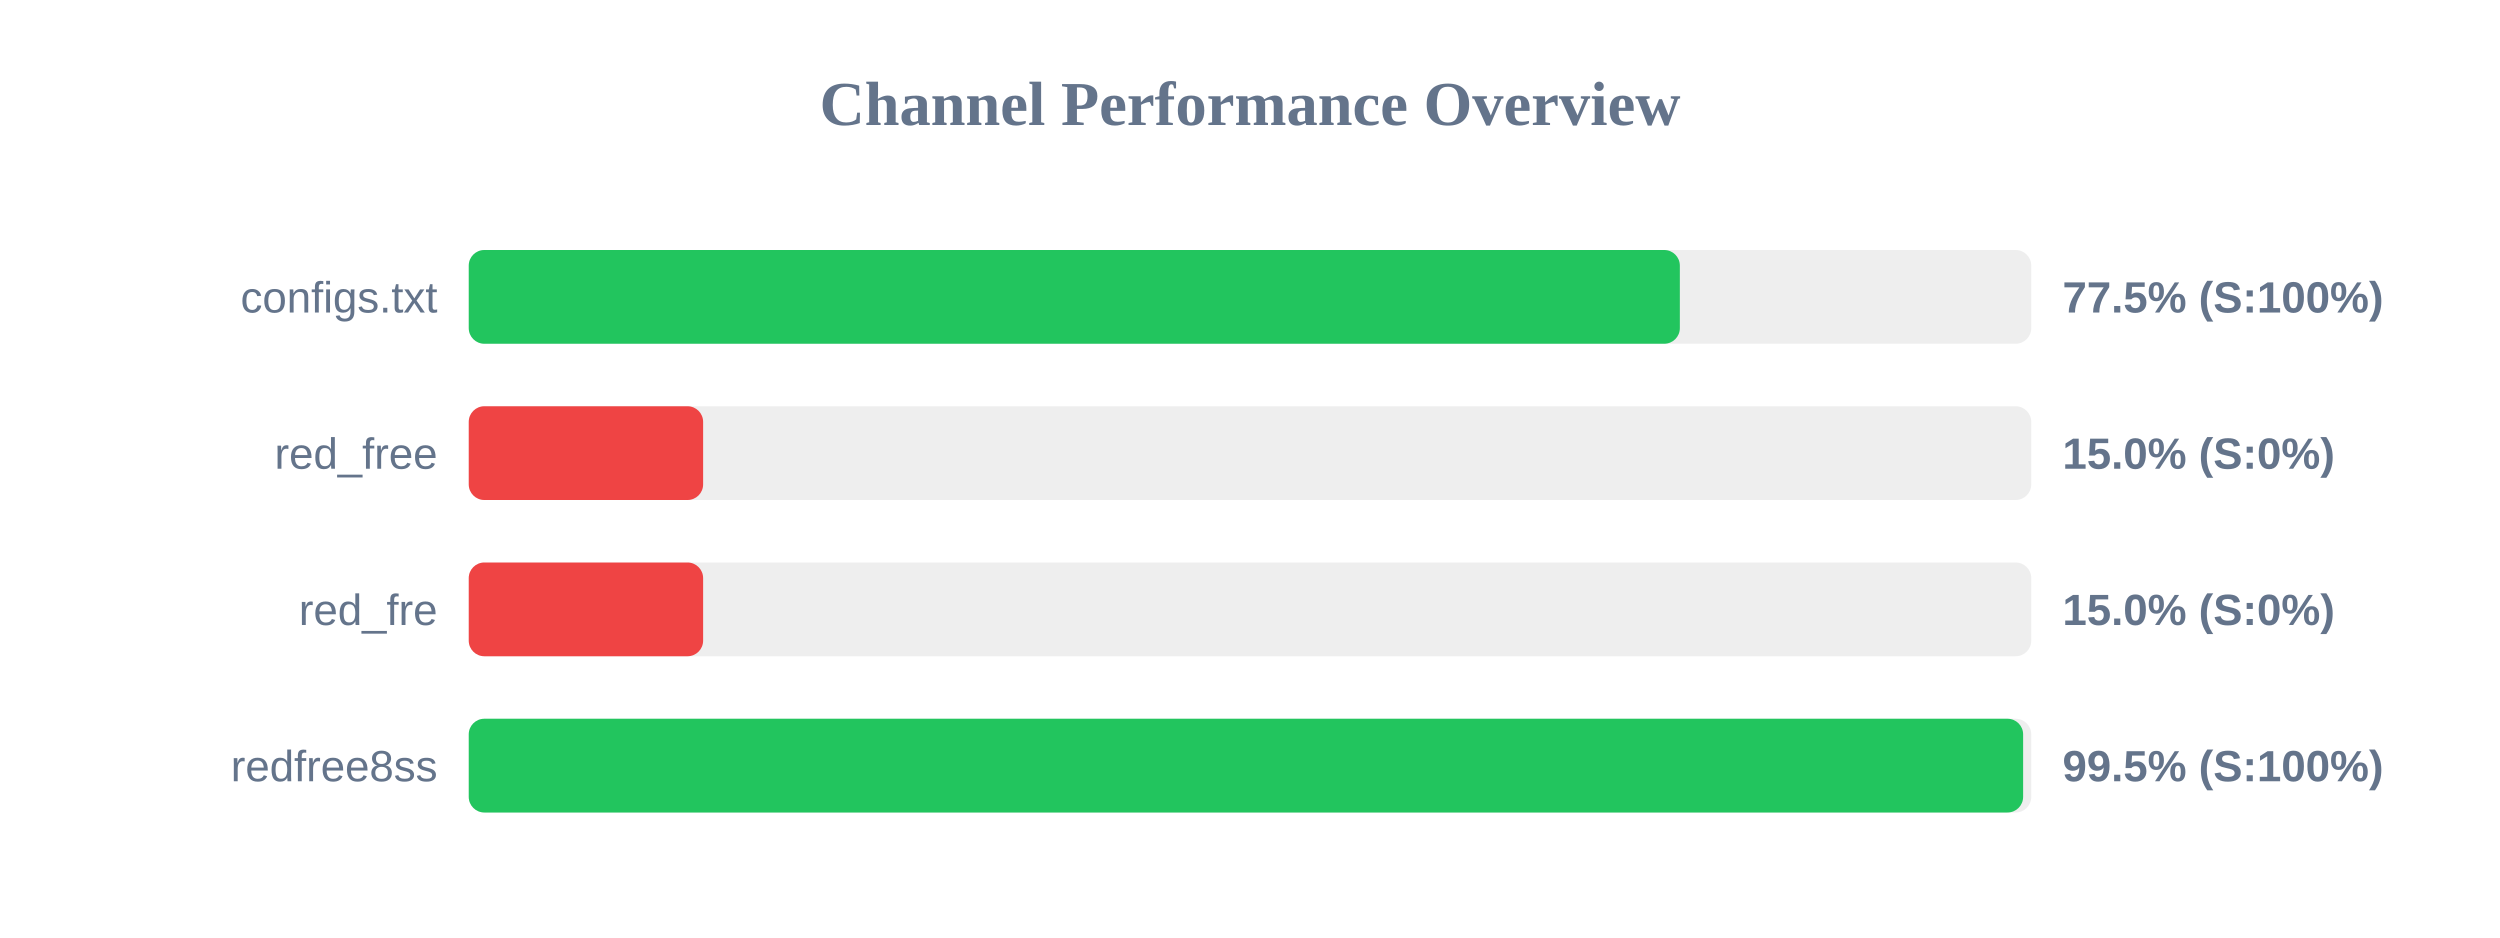
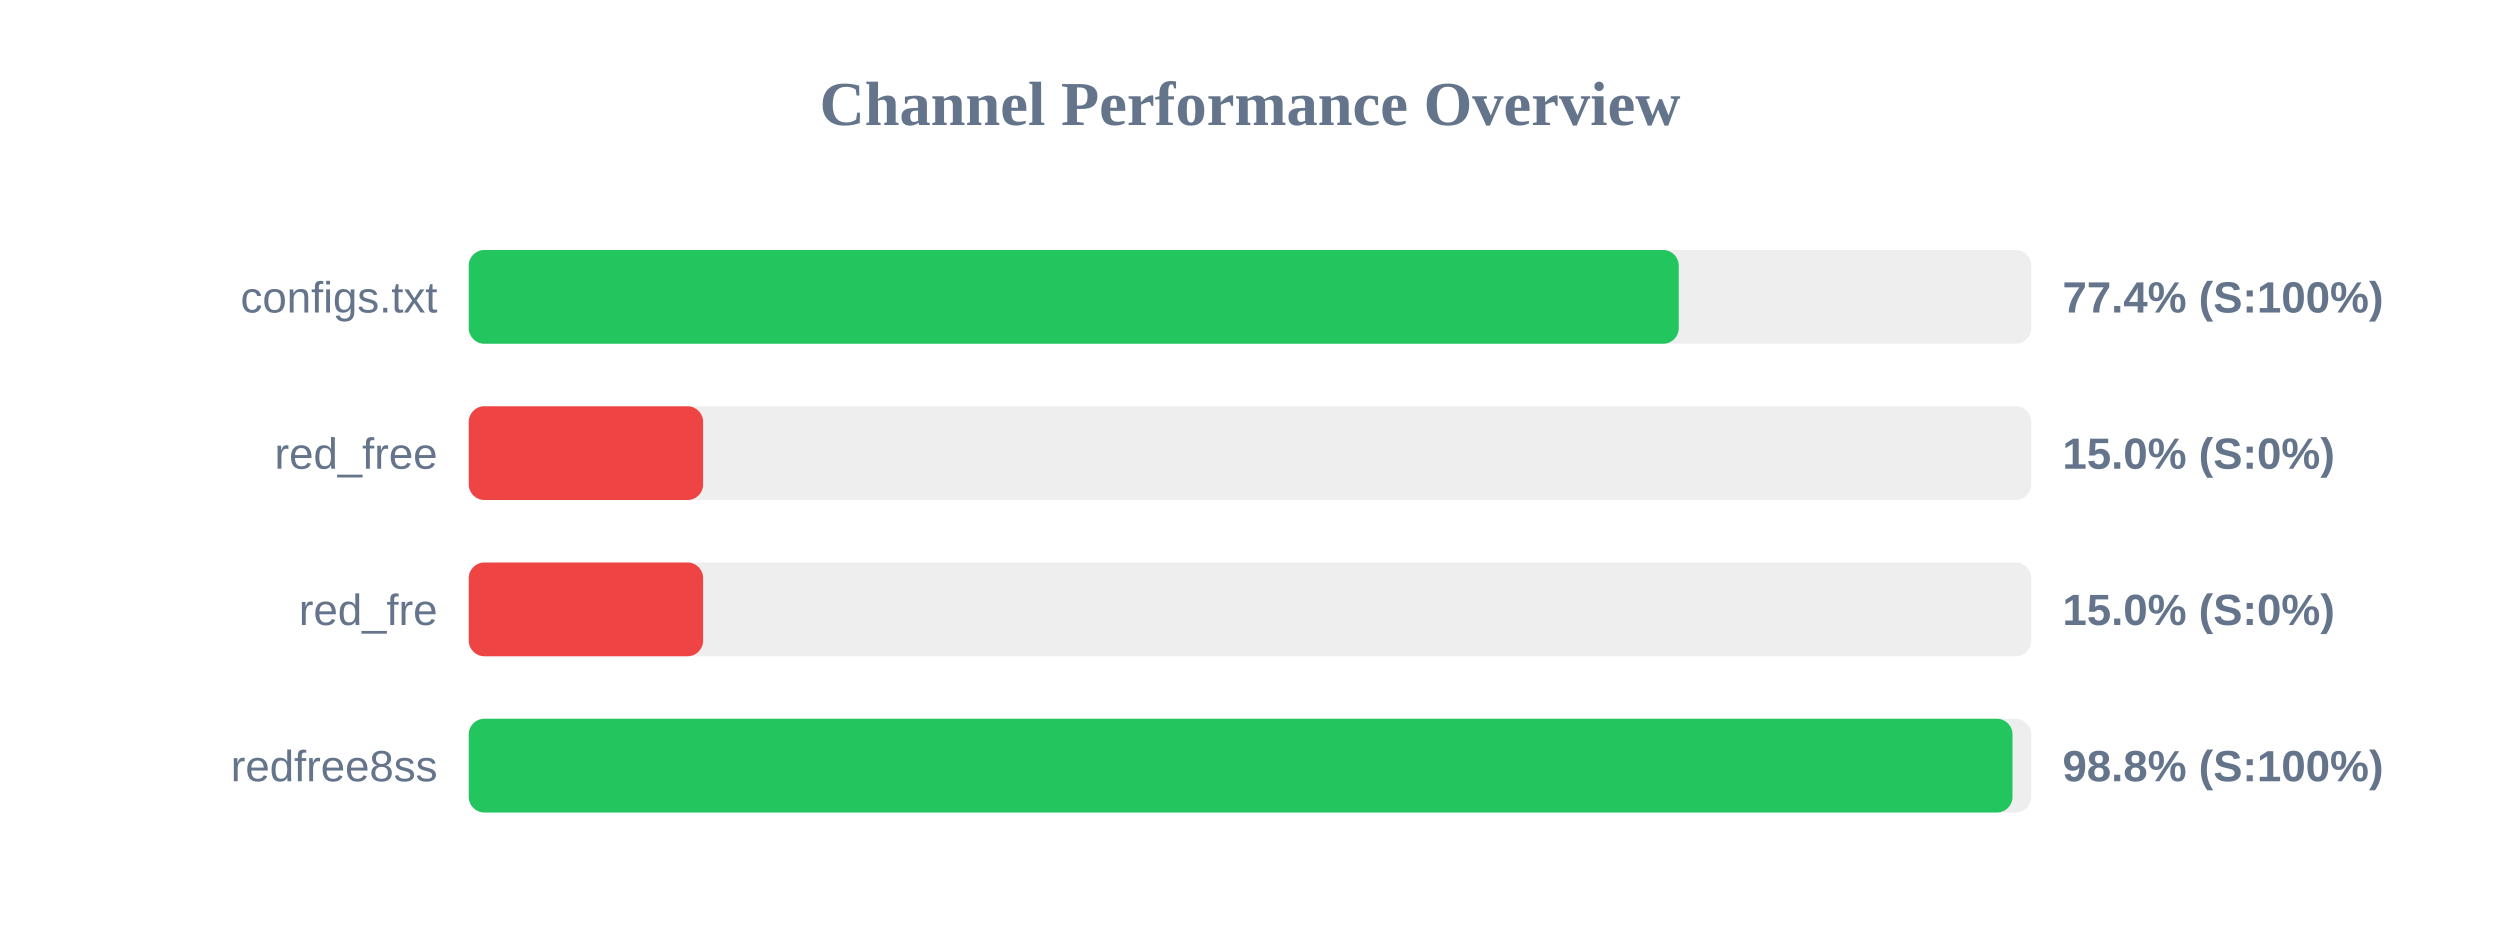
<svg xmlns="http://www.w3.org/2000/svg" width="800" height="300" version="1.1">
  <style>
        .row { font: 14px Arial; fill: #64748b; }
        .score { font: bold 14px Arial; fill: #64748b; }
    </style>
  <text x="400" y="40" text-anchor="middle" font-size="20px" font-weight="bold" fill="#64748b">Channel Performance Overview</text>
  <rect x="150" y="80" width="500" height="30" fill="#eee" rx="5" />
-   <rect x="150" y="80" width="387.55" height="30" fill="#22c55e" rx="5" />
+   <rect x="150" y="80" width="387.2" height="30" fill="#22c55e" rx="5" />
  <text x="140" y="100" text-anchor="end" class="row">configs.txt</text>
-   <text x="660" y="100" text-anchor="start" class="score">77.5% (S:100%)</text>
+   <text x="660" y="100" text-anchor="start" class="score">77.4% (S:100%)</text>
  <rect x="150" y="130" width="500" height="30" fill="#eee" rx="5" />
  <rect x="150" y="130" width="75.0" height="30" fill="#ef4444" rx="5" />
  <text x="140" y="150" text-anchor="end" class="row">red_free</text>
  <text x="660" y="150" text-anchor="start" class="score">15.0% (S:0%)</text>
  <rect x="150" y="180" width="500" height="30" fill="#eee" rx="5" />
  <rect x="150" y="180" width="75.0" height="30" fill="#ef4444" rx="5" />
  <text x="140" y="200" text-anchor="end" class="row">red_fre</text>
  <text x="660" y="200" text-anchor="start" class="score">15.0% (S:0%)</text>
  <rect x="150" y="230" width="500" height="30" fill="#eee" rx="5" />
-   <rect x="150" y="230" width="497.4" height="30" fill="#22c55e" rx="5" />
+   <rect x="150" y="230" width="494.0" height="30" fill="#22c55e" rx="5" />
  <text x="140" y="250" text-anchor="end" class="row">redfree8ss</text>
-   <text x="660" y="250" text-anchor="start" class="score">99.5% (S:100%)</text>
+   <text x="660" y="250" text-anchor="start" class="score">98.8% (S:100%)</text>
</svg>
